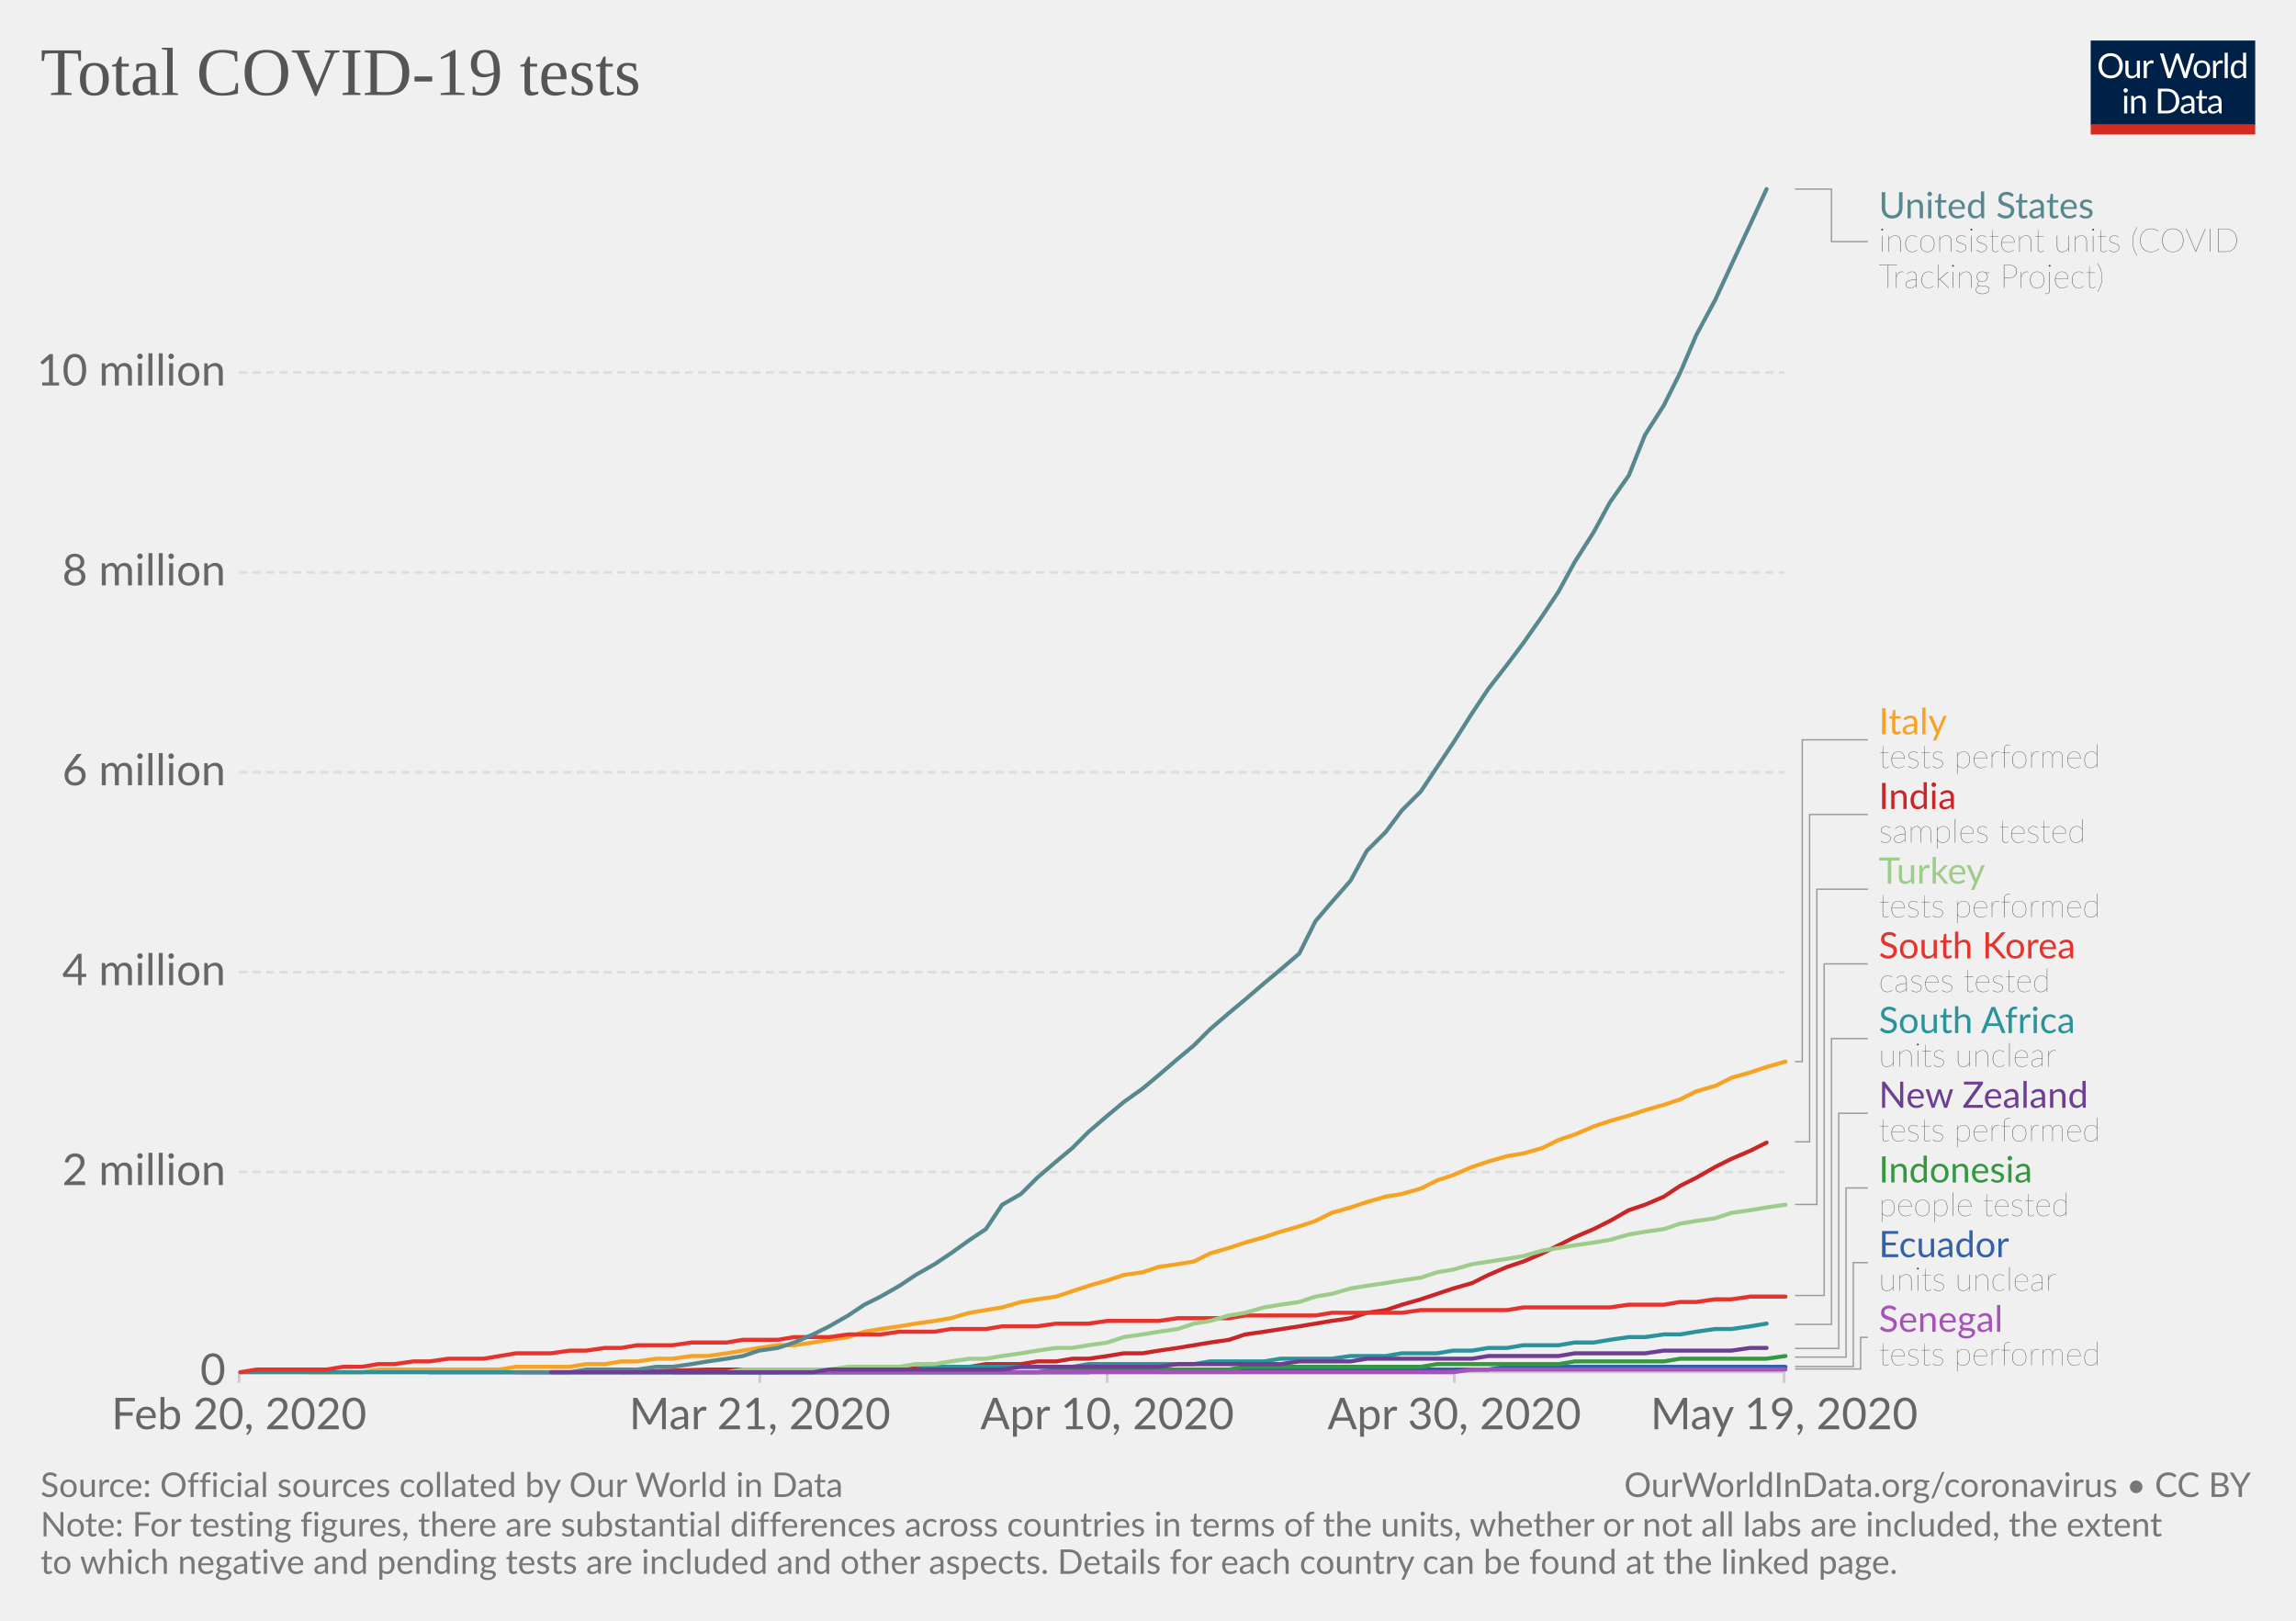
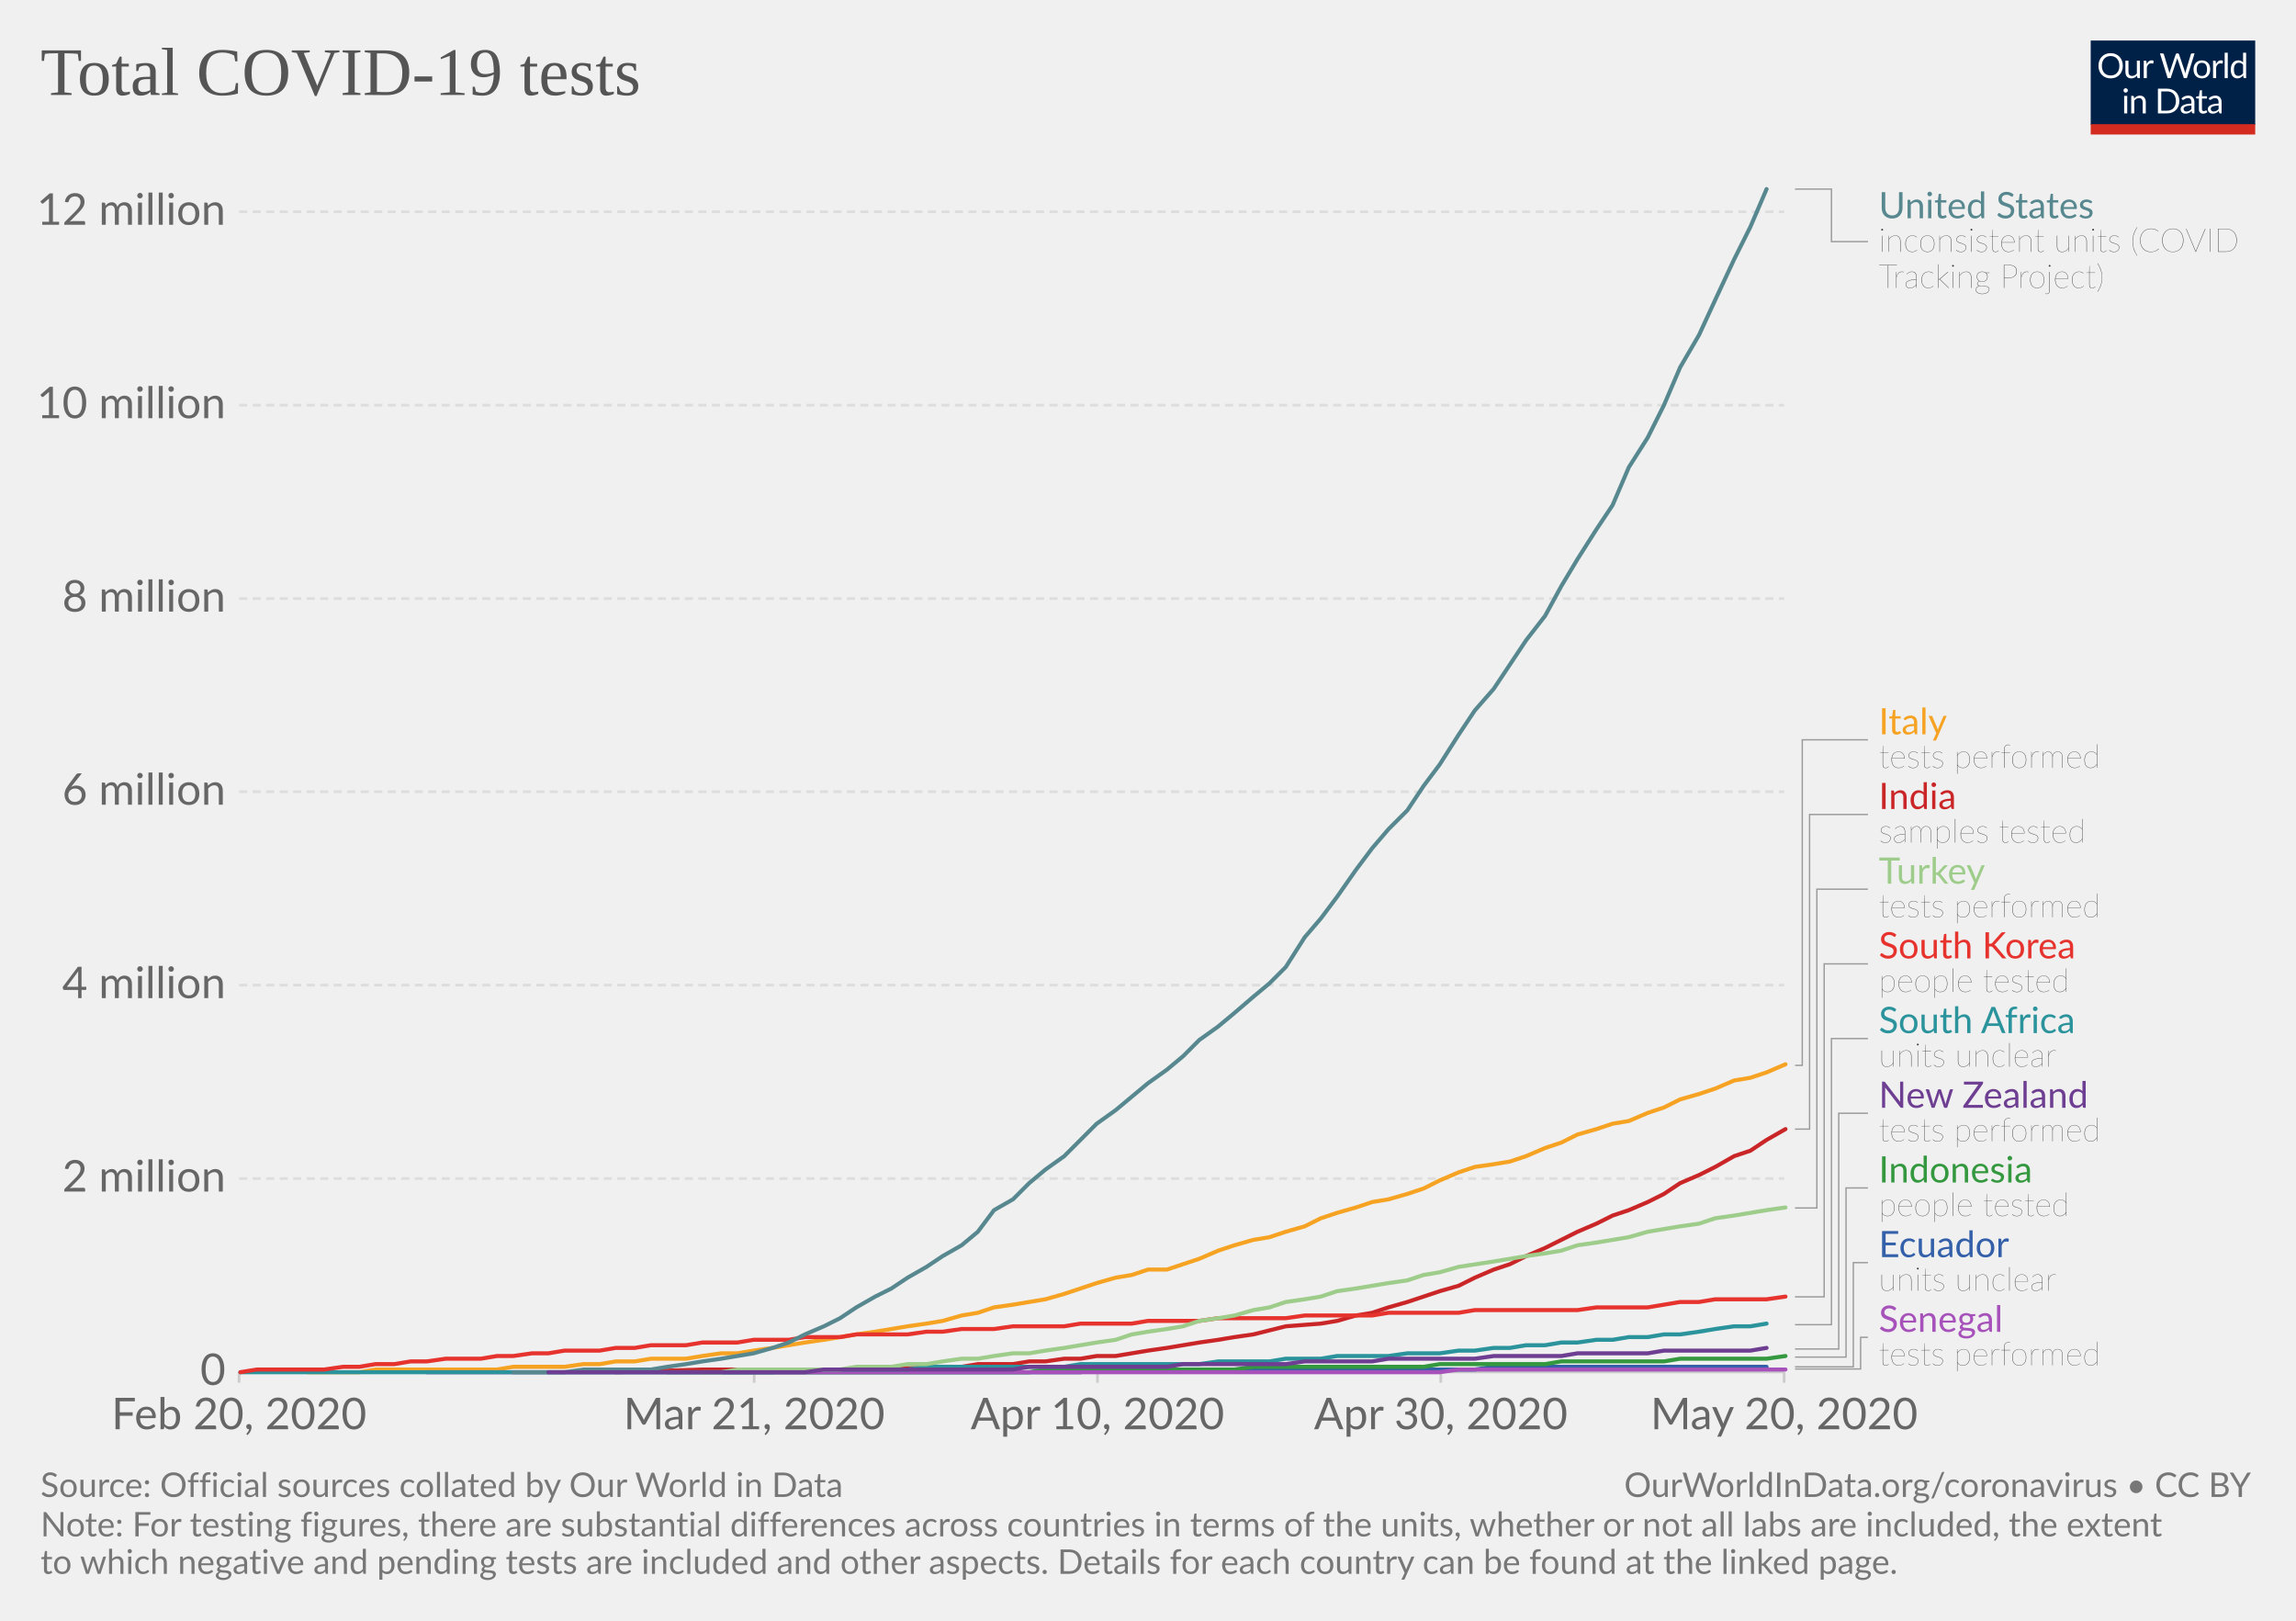
<svg xmlns="http://www.w3.org/2000/svg" version="1.1" style="background-color:#fff;-webkit-font-smoothing:antialiased" width="850" height="600" viewBox="0 0 850 600" font-family="Lato,'Helvetica Neue',Helvetica,Arial,sans-serif" font-size="18" text-rendering="optimizeLegibility">
  <g class="HeaderView">
    <g transform="matrix(.29 0 0 .29 774 15)">
      <svg width="210" height="120" viewBox="0 0 210 120" fill="none">
        <g clip-path="url(#clip0)">
          <path d="M0 0h210v107.89H0V0z" fill="#002147" />
          <path d="M40.98 32.25c0 2.36-.38 4.53-1.12 6.51a14.26 14.26 0 01-8.1 8.4c-1.9.78-4.02 1.17-6.34 1.17-2.31 0-4.42-.39-6.33-1.17a14.31 14.31 0 01-8.08-8.4 18.29 18.29 0 01-1.12-6.51c0-2.36.38-4.53 1.12-6.5.75-1.97 1.8-3.67 3.17-5.1 1.37-1.43 3-2.55 4.9-3.34 1.92-.8 4.03-1.19 6.34-1.19 2.32 0 4.43.4 6.34 1.19 1.92.8 3.56 1.9 4.93 3.34a14.87 14.87 0 013.17 5.1 18.1 18.1 0 011.12 6.5zm-4.38 0c0-1.94-.26-3.68-.8-5.22a10.91 10.91 0 00-2.24-3.89 9.68 9.68 0 00-3.52-2.46 11.95 11.95 0 00-4.62-.86c-1.68 0-3.21.28-4.6.86a9.88 9.88 0 00-3.54 2.46 10.91 10.91 0 00-2.24 3.9c-.53 1.53-.8 3.27-.8 5.2 0 1.94.27 3.68.8 5.22a11.17 11.17 0 002.24 3.9 10.01 10.01 0 003.55 2.44c1.38.56 2.9.83 4.6.83 1.7 0 3.24-.27 4.61-.83a9.8 9.8 0 003.52-2.44 11.17 11.17 0 002.25-3.9c.53-1.54.8-3.28.8-5.21zm26.22-6.54V48H60.5c-.56 0-.9-.27-1.05-.81l-.31-2.4a12.45 12.45 0 01-3.26 2.6c-1.2.64-2.58.96-4.13.96-1.22 0-2.3-.2-3.24-.6a6.52 6.52 0 01-2.33-1.7 7.37 7.37 0 01-1.43-2.67c-.3-1.04-.46-2.2-.46-3.45V25.7h3.91v14.22c0 1.68.38 2.99 1.15 3.91.77.93 1.96 1.39 3.54 1.39 1.16 0 2.24-.27 3.23-.82a10.42 10.42 0 002.8-2.28V25.7h3.91zm8.61 4.47a9.94 9.94 0 012.6-3.56 5.64 5.64 0 013.76-1.3c.47 0 .92.05 1.34.15.44.1.83.27 1.17.49L80 28.88c-.09.37-.3.55-.66.55-.2 0-.5-.04-.9-.13a6.21 6.21 0 00-3.24.18c-.54.2-1.03.5-1.47.92-.42.4-.81.9-1.17 1.5-.33.58-.64 1.26-.92 2.02V48h-3.94V25.71h2.25c.42 0 .72.08.88.25.16.16.27.44.33.83l.26 3.39zm61.16-13.7L122.75 48h-3.82l-7.99-24.05a21.95 21.95 0 01-.42-1.58 38.36 38.36 0 01-.44 1.58L102.05 48h-3.83L88.4 16.47h3.54c.38 0 .7.1.95.29.26.2.43.43.5.73l6.52 21.9c.1.4.2.83.28 1.28.1.46.2.94.29 1.46l.3-1.46c.12-.47.25-.9.38-1.27l7.41-21.91c.1-.25.26-.48.51-.69.27-.22.58-.33.95-.33h1.23c.38 0 .69.1.92.29.24.2.41.43.53.73l7.4 21.9a28.4 28.4 0 01.68 2.62 29.52 29.52 0 01.52-2.61l6.54-21.91c.07-.27.23-.5.48-.7.27-.21.58-.32.95-.32h3.32zm9.35 8.88c1.63 0 3.1.27 4.4.82a9.43 9.43 0 015.46 5.94c.5 1.4.74 2.98.74 4.73 0 1.76-.25 3.34-.74 4.75a9.43 9.43 0 01-5.46 5.92c-1.3.52-2.77.79-4.4.79-1.64 0-3.12-.27-4.44-.8a9.42 9.42 0 01-3.35-2.3c-.92-1-1.63-2.2-2.13-3.61-.49-1.41-.73-3-.73-4.75s.24-3.33.73-4.73c.5-1.43 1.2-2.64 2.13-3.63.93-1 2.04-1.77 3.35-2.31 1.32-.55 2.8-.82 4.44-.82zm0 19.89c2.2 0 3.84-.73 4.93-2.2 1.08-1.48 1.63-3.54 1.63-6.18 0-2.66-.55-4.72-1.63-6.2-1.09-1.49-2.73-2.23-4.93-2.23-1.12 0-2.09.2-2.93.57-.82.39-1.5.94-2.06 1.65-.55.72-.96 1.61-1.24 2.67-.26 1.04-.4 2.22-.4 3.54 0 2.64.55 4.7 1.64 6.18 1.1 1.47 2.76 2.2 4.99 2.2zm17.97-15.07a9.94 9.94 0 012.6-3.56 5.64 5.64 0 013.76-1.3c.47 0 .91.05 1.34.15.44.1.83.27 1.16.49l-.28 2.92c-.09.37-.31.55-.66.55-.2 0-.5-.04-.9-.13a6.2 6.2 0 00-3.24.18c-.54.2-1.03.5-1.47.92-.43.4-.82.9-1.17 1.5a13.1 13.1 0 00-.92 2.02V48h-3.94V25.71h2.24c.43 0 .72.08.88.25.17.16.28.44.33.83l.27 3.39zm15.04-14.59V48h-3.92V15.6h3.92zm19.55 15.43a6.22 6.22 0 00-2.38-2.05 6.7 6.7 0 00-2.86-.6c-2.07 0-3.66.75-4.77 2.23-1.12 1.48-1.68 3.6-1.68 6.33 0 1.46.13 2.7.38 3.74a7.29 7.29 0 001.1 2.56 4.35 4.35 0 001.78 1.45c.7.3 1.5.46 2.4.46 1.29 0 2.41-.3 3.36-.88a9.6 9.6 0 002.67-2.49V31.02zm3.91-15.43V48h-2.33c-.56 0-.9-.27-1.06-.81l-.35-2.71a12.13 12.13 0 01-3.25 2.77 8.28 8.28 0 01-4.23 1.06 7.31 7.31 0 01-6.14-2.9c-.73-.96-1.3-2.15-1.69-3.57a18.35 18.35 0 01.07-9.48 11.29 11.29 0 011.89-3.7 8.7 8.7 0 017.06-3.34 7.96 7.96 0 016.12 2.62V15.59h3.91zM46.61 70.71V93H42.7V70.71h3.91zm.84-7c0 .39-.08.75-.24 1.09-.15.32-.35.61-.62.88-.25.25-.55.44-.9.59a2.67 2.67 0 01-2.16 0 2.9 2.9 0 01-1.45-1.47 2.67 2.67 0 010-2.16c.15-.35.35-.65.6-.9.25-.27.53-.47.85-.62a2.67 2.67 0 012.16 0c.35.15.65.35.9.62.27.25.47.55.62.9.16.34.24.7.24 1.08zm7.97 10.24c.49-.54 1-1.04 1.54-1.48a9.85 9.85 0 013.66-1.84 8.96 8.96 0 015.43.35c.94.4 1.72.97 2.33 1.71.63.74 1.11 1.62 1.43 2.67.32 1.04.49 2.19.49 3.45V93h-3.94V78.81c0-1.69-.4-3-1.17-3.92-.76-.93-1.93-1.4-3.5-1.4-1.15 0-2.24.27-3.25.83-1 .56-1.92 1.31-2.77 2.27V93h-3.94V70.71h2.35c.56 0 .9.28 1.04.82l.3 2.42zm57.7 3.3c0 2.36-.37 4.5-1.11 6.44a14.3 14.3 0 01-3.17 4.98c-1.37 1.37-3 2.45-4.93 3.2-1.9.76-4.02 1.13-6.33 1.13H85.8V61.47h11.77c2.31 0 4.42.39 6.33 1.15a13.8 13.8 0 018.1 8.18 17.75 17.75 0 011.12 6.45zm-4.37 0c0-1.94-.26-3.67-.8-5.2a10.94 10.94 0 00-2.23-3.87 9.57 9.57 0 00-3.53-2.42 12.23 12.23 0 00-4.61-.83h-7.5v24.62h7.5c1.7 0 3.24-.28 4.61-.84a9.7 9.7 0 003.53-2.4 10.94 10.94 0 002.24-3.87c.53-1.53.8-3.26.8-5.2zm19.8 5.72c-1.8.06-3.34.2-4.62.44-1.26.22-2.3.51-3.1.88-.8.36-1.37.8-1.74 1.3-.35.5-.53 1.05-.53 1.67 0 .58.1 1.1.3 1.52a3 3 0 00.76 1.05c.34.27.73.46 1.17.6.45.11.94.17 1.45.17a7.28 7.28 0 003.5-.81 11.95 11.95 0 002.82-2.2v-4.62zm-12.65-9.11a12.73 12.73 0 013.98-2.66c1.43-.59 3-.88 4.73-.88 1.25 0 2.36.2 3.33.61a6.81 6.81 0 013.94 4.38c.33 1.04.5 2.19.5 3.43V93h-1.74a1.8 1.8 0 01-.88-.18c-.2-.13-.36-.38-.48-.74l-.44-2.12c-.59.55-1.16 1.03-1.72 1.46a9.48 9.48 0 01-3.74 1.7c-.69.15-1.46.23-2.3.23-.87 0-1.69-.12-2.45-.35a5.34 5.34 0 01-3.34-2.93 6.64 6.64 0 01-.49-2.64c0-.88.25-1.72.73-2.53a6.33 6.33 0 012.35-2.17c1.09-.63 2.5-1.15 4.25-1.54 1.75-.41 3.89-.65 6.42-.7v-1.75c0-1.73-.37-3.03-1.12-3.91-.75-.9-1.84-1.34-3.28-1.34-.97 0-1.78.12-2.44.37-.64.23-1.2.5-1.7.81l-1.23.82c-.33.23-.67.35-1 .35-.27 0-.5-.07-.69-.2a2.1 2.1 0 01-.48-.53l-.7-1.25zm27.67 19.5c-1.76 0-3.12-.5-4.07-1.48-.94-.98-1.41-2.4-1.41-4.25V74h-2.68a.9.9 0 01-.6-.2c-.16-.14-.24-.36-.24-.66v-1.56l3.65-.46.9-6.89c.05-.22.14-.4.29-.52a.88.88 0 01.62-.22H142v7.67h6.44V74h-6.44v13.38c0 .94.22 1.63.68 2.09.45.45 1.04.68 1.76.68a3.21 3.21 0 001.85-.53l.55-.35c.16-.12.3-.18.41-.18.2 0 .4.13.55.38l1.15 1.87a7.45 7.45 0 01-2.44 1.5c-.96.35-1.94.52-2.95.52zm19.68-10.4c-1.8.07-3.34.21-4.62.45-1.26.22-2.3.51-3.1.88-.8.36-1.37.8-1.74 1.3-.35.5-.53 1.05-.53 1.67 0 .58.1 1.1.3 1.52.18.42.44.77.76 1.05.34.27.73.46 1.17.6.45.11.94.17 1.45.17a7.3 7.3 0 003.5-.81 12.04 12.04 0 002.82-2.2v-4.62zm-12.65-9.1a12.72 12.72 0 013.99-2.66c1.42-.59 3-.88 4.72-.88 1.25 0 2.36.2 3.33.61a6.81 6.81 0 013.94 4.38c.33 1.04.5 2.19.5 3.43V93h-1.74a1.8 1.8 0 01-.88-.18c-.2-.13-.36-.38-.48-.74l-.44-2.12c-.59.55-1.16 1.03-1.72 1.46a9.48 9.48 0 01-3.74 1.7c-.69.15-1.46.23-2.3.23-.87 0-1.69-.12-2.45-.35a5.33 5.33 0 01-3.34-2.93 6.62 6.62 0 01-.49-2.64c0-.88.25-1.72.73-2.53a6.33 6.33 0 012.35-2.17c1.09-.63 2.5-1.15 4.25-1.54 1.74-.41 3.89-.65 6.42-.7v-1.75c0-1.73-.37-3.03-1.12-3.91-.75-.9-1.84-1.34-3.28-1.34-.97 0-1.78.12-2.44.37-.64.23-1.2.5-1.7.81-.46.3-.87.57-1.22.82-.34.23-.68.35-1.02.35-.26 0-.49-.07-.68-.2-.19-.14-.35-.32-.48-.53l-.7-1.25z" fill="#fff" />
          <path fill="#D42B21" d="M0 106.79h210V120H0z" />
        </g>
        <defs>
          <clipPath id="clip0">
            <path fill="#fff" d="M0 0h210v120H0z" />
          </clipPath>
        </defs>
      </svg>
    </g>
    <a href="https://ourworldindata.org/grapher/full-list-total-tests-for-covid-19" target="_blank" font-family="&quot;Playfair Display&quot;,Georgia,&quot;Times New Roman&quot;,serif">
      <text font-size="25.2" x="15" y="35.2" fill="#555">
        <tspan x="15" y="35.16">Total COVID-19 tests</tspan>
      </text>
    </a>
  </g>
  <g class="LineChart">
    <defs>
      <clipPath id="a">
        <path d="M78.53 0h830v918.2h-830z" />
      </clipPath>
    </defs>
    <g class="AxisBoxView">
      <g class="HorizontalAxis">
-         <path stroke="#ccc" d="M88.5 507.9v4M281.3 507.9v4M409.9 507.9v4M538.4 507.9v4M660.5 507.9v4" />
+         <path stroke="#ccc" d="M88.5 507.9v4M279.2 507.9v4M406.3 507.9v4M533.4 507.9v4M660.5 507.9v4" />
        <text x="88.5" y="529.1" fill="#666" text-anchor="middle" font-size="16.2">Feb 20, 2020</text>
-         <text x="281.3" y="529.1" fill="#666" text-anchor="middle" font-size="16.2">Mar 21, 2020</text>
-         <text x="409.9" y="529.1" fill="#666" text-anchor="middle" font-size="16.2">Apr 10, 2020</text>
-         <text x="538.4" y="529.1" fill="#666" text-anchor="middle" font-size="16.2">Apr 30, 2020</text>
-         <text x="660.5" y="529.1" fill="#666" text-anchor="middle" font-size="16.2">May 19, 2020</text>
+         <text x="279.2" y="529.1" fill="#666" text-anchor="middle" font-size="16.2">Mar 21, 2020</text>
+         <text x="406.3" y="529.1" fill="#666" text-anchor="middle" font-size="16.2">Apr 10, 2020</text>
+         <text x="533.4" y="529.1" fill="#666" text-anchor="middle" font-size="16.2">Apr 30, 2020</text>
+         <text x="660.5" y="529.1" fill="#666" text-anchor="middle" font-size="16.2">May 20, 2020</text>
      </g>
      <g class="VerticalAxis" fill="#666" dominant-baseline="middle" text-anchor="end" font-size="16.2">
        <text x="83.53" y="507.9">0</text>
-         <text x="83.53" y="433.9">2 million</text>
-         <text x="83.53" y="359.9">4 million</text>
-         <text x="83.53" y="285.9">6 million</text>
-         <text x="83.53" y="211.9">8 million</text>
-         <text x="83.53" y="137.9">10 million</text>
+         <text x="83.53" y="436.3">2 million</text>
+         <text x="83.53" y="364.7">4 million</text>
+         <text x="83.53" y="293.1">6 million</text>
+         <text x="83.53" y="221.6">8 million</text>
+         <text x="83.53" y="150">10 million</text>
+         <text x="83.53" y="78.4">12 million</text>
      </g>
      <g class="AxisGridLines">
        <path stroke="#ccc" d="M88.53 507.9h571.99" />
-         <path stroke="#ddd" stroke-dasharray="3,2" d="M88.53 433.9h571.99M88.53 359.9h571.99M88.53 285.9h571.99M88.53 211.9h571.99M88.53 137.9h571.99" />
+         <path stroke="#ddd" stroke-dasharray="3,2" d="M88.53 436.3h571.99M88.53 364.7h571.99M88.53 293.1h571.99M88.53 221.6h571.99M88.53 150h571.99M88.53 78.4h571.99" />
      </g>
    </g>
    <g clip-path="url(#a)">
      <g class="HeightedLegend" cursor="pointer">
        <g class="legendMark">
          <g class="indicator">
            <path d="M664.52 70h13.5v19.45h13.5" stroke="#999" stroke-width=".5" fill="none" />
          </g>
          <text font-size="13.5" x="695.5" y="80.8" fill="#58888f">
            <tspan x="695.52" y="80.8">United States</tspan>
          </text>
          <text font-size="12.15" x="695.5" y="93.2" fill="#333" class="textAnnotation" font-weight="lighter">
            <tspan x="695.52" y="93.22">inconsistent units (COVID</tspan>
            <tspan x="695.52" y="106.59">Tracking Project)</tspan>
          </text>
        </g>
        <g class="legendMark">
          <g class="indicator">
-             <path d="M664.52 393h2.7V273.88h24.3" stroke="#999" stroke-width=".5" fill="none" />
+             <path d="M664.52 394.4h2.7V273.88h24.3" stroke="#999" stroke-width=".5" fill="none" />
          </g>
          <text font-size="13.5" x="695.5" y="271.9" fill="#f6a324">
            <tspan x="695.52" y="271.85">Italy</tspan>
          </text>
          <text font-size="12.15" x="695.5" y="284.3" fill="#333" class="textAnnotation" font-weight="lighter">
            <tspan x="695.52" y="284.27">tests performed</tspan>
          </text>
        </g>
        <g class="legendMark">
          <g class="indicator">
-             <path d="M664.52 422.7h5.4V301.53h21.6" stroke="#999" stroke-width=".5" fill="none" />
+             <path d="M664.52 418h5.4V301.53h21.6" stroke="#999" stroke-width=".5" fill="none" />
          </g>
          <text font-size="13.5" x="695.5" y="299.5" fill="#ca2628">
            <tspan x="695.52" y="299.5">India</tspan>
          </text>
          <text font-size="12.15" x="695.5" y="311.9" fill="#333" class="textAnnotation" font-weight="lighter">
            <tspan x="695.52" y="311.92">samples tested</tspan>
          </text>
        </g>
        <g class="legendMark">
          <g class="indicator">
-             <path d="M664.52 445.9h8.1V329.18h18.9" stroke="#999" stroke-width=".5" fill="none" />
+             <path d="M664.52 447.2h8.1V329.18h18.9" stroke="#999" stroke-width=".5" fill="none" />
          </g>
          <text font-size="13.5" x="695.5" y="327.2" fill="#9ecc8a">
            <tspan x="695.52" y="327.15">Turkey</tspan>
          </text>
          <text font-size="12.15" x="695.5" y="339.6" fill="#333" class="textAnnotation" font-weight="lighter">
            <tspan x="695.52" y="339.57">tests performed</tspan>
          </text>
        </g>
        <g class="legendMark">
          <g class="indicator">
-             <path d="M664.52 479.6h10.8V356.83h16.2" stroke="#999" stroke-width=".5" fill="none" />
+             <path d="M664.52 480.1h10.8V356.83h16.2" stroke="#999" stroke-width=".5" fill="none" />
          </g>
          <text font-size="13.5" x="695.5" y="354.8" fill="#e6332e">
            <tspan x="695.52" y="354.8">South Korea</tspan>
          </text>
          <text font-size="12.15" x="695.5" y="367.2" fill="#333" class="textAnnotation" font-weight="lighter">
-             <tspan x="695.52" y="367.22">cases tested</tspan>
-           </text>
-         </g>
-         <g class="legendMark">
-           <g class="indicator">
-             <path d="M664.52 490.3h13.5V384.48h13.5" stroke="#999" stroke-width=".5" fill="none" />
+             <tspan x="695.52" y="367.22">people tested</tspan>
+           </text>
+         </g>
+         <g class="legendMark">
+           <g class="indicator">
+             <path d="M664.52 490.4h13.5V384.48h13.5" stroke="#999" stroke-width=".5" fill="none" />
          </g>
          <text font-size="13.5" x="695.5" y="382.5" fill="#2a939b">
            <tspan x="695.52" y="382.45">South Africa</tspan>
          </text>
          <text font-size="12.15" x="695.5" y="394.9" fill="#333" class="textAnnotation" font-weight="lighter">
            <tspan x="695.52" y="394.87">units unclear</tspan>
          </text>
        </g>
        <g class="legendMark">
          <g class="indicator">
-             <path d="M664.52 499.2h16.2v-87.07h10.8" stroke="#999" stroke-width=".5" fill="none" />
+             <path d="M664.52 499.4h16.2v-87.27h10.8" stroke="#999" stroke-width=".5" fill="none" />
          </g>
          <text font-size="13.5" x="695.5" y="410.1" fill="#6D3E91">
            <tspan x="695.52" y="410.1">New Zealand</tspan>
          </text>
          <text font-size="12.15" x="695.5" y="422.5" fill="#333" class="textAnnotation" font-weight="lighter">
            <tspan x="695.52" y="422.52">tests performed</tspan>
          </text>
        </g>
        <g class="legendMark">
          <g class="indicator">
            <path d="M664.52 502.4h18.9v-62.62h8.1" stroke="#999" stroke-width=".5" fill="none" />
          </g>
          <text font-size="13.5" x="695.5" y="437.8" fill="#34983f">
            <tspan x="695.52" y="437.75">Indonesia</tspan>
          </text>
          <text font-size="12.15" x="695.5" y="450.2" fill="#333" class="textAnnotation" font-weight="lighter">
            <tspan x="695.52" y="450.17">people tested</tspan>
          </text>
        </g>
        <g class="legendMark">
          <g class="indicator">
-             <path d="M664.52 505.9h21.6v-38.47h5.4" stroke="#999" stroke-width=".5" fill="none" />
+             <path d="M664.52 506h21.6v-38.57h5.4" stroke="#999" stroke-width=".5" fill="none" />
          </g>
          <text font-size="13.5" x="695.5" y="465.4" fill="#3360a9">
            <tspan x="695.52" y="465.4">Ecuador</tspan>
          </text>
          <text font-size="12.15" x="695.5" y="477.8" fill="#333" class="textAnnotation" font-weight="lighter">
            <tspan x="695.52" y="477.82">units unclear</tspan>
          </text>
        </g>
        <g class="legendMark">
          <g class="indicator">
            <path d="M664.52 506.8h24.3v-11.72h2.7" stroke="#999" stroke-width=".5" fill="none" />
          </g>
          <text font-size="13.5" x="695.5" y="493.1" fill="#a652ba">
            <tspan x="695.52" y="493.05">Senegal</tspan>
          </text>
          <text font-size="12.15" x="695.5" y="505.5" fill="#333" class="textAnnotation" font-weight="lighter">
            <tspan x="695.52" y="505.47">tests performed</tspan>
          </text>
        </g>
      </g>
      <g class="Lines">
        <g class="key-Ecuador_0">
-           <path stroke="#3360a9" stroke-linecap="round" d="M262 508h141l7-1h141l7-1h103" fill="none" stroke-width="1.5" />
+           <path stroke="#3360a9" stroke-linecap="round" d="M260 508h140l6-1h140l7-1h101" fill="none" stroke-width="1.5" />
        </g>
        <g class="key-India_0">
-           <path stroke="#ca2628" stroke-linecap="round" d="M230 508l32-1h58l39-1 6-1h13l6-1h7l6-1h6l7-1 6-1h7l6-1 7-1 6-1 6-1 7-1 6-2 7-1 13-2 12-2 7-1 6-2 7-1 6-2 7-2 6-2 6-2 7-2 6-3 7-3 6-2 7-3 6-3 6-3 7-3 6-3 7-4 6-2 7-3 6-4 6-3 7-4 6-3 7-3 6-3" fill="none" stroke-width="1.5" />
+           <path stroke="#ca2628" stroke-linecap="round" d="M228 508l32-1h57l39-1 6-1h13l6-1h6l7-1h6l6-1h7l6-1 6-1 7-1 6-1 6-1 7-1 6-1 7-1 12-3 13-1 6-1 7-2 6-1 6-2 7-2 6-2 6-2 7-2 6-3 7-3 6-2 6-3 7-3 6-3 6-3 7-3 6-3 6-2 7-3 6-3 6-4 7-3 6-3 7-4 6-2 6-4 7-4" fill="none" stroke-width="1.5" />
        </g>
        <g class="key-Indonesia_0">
-           <path stroke="#34983f" stroke-linecap="round" d="M249 508h135l7-1h64l6-1h65l6-1h45l6-1h33l6-1h32l7-1" fill="none" stroke-width="1.5" />
+           <path stroke="#34983f" stroke-linecap="round" d="M247 508h134l6-1h70l7-1h63l6-1h39l6-1h38l6-1h32l7-1" fill="none" stroke-width="1.5" />
        </g>
        <g class="key-Italy_0">
-           <path stroke="#f6a324" stroke-linecap="round" d="M114 508h20l6-1h45l6-1h20l6-1h7l6-1h6l7-1h6l7-1h6l7-1 6-1 6-1 7-1h6l7-1 6-1 7-1 6-2 6-1 7-1 6-1 7-1 6-1 7-2 6-1 6-1 7-2 6-1 7-1 6-2 6-2 7-2 6-2 7-1 6-2 7-1 6-1 6-3 7-2 6-2 7-2 6-2 7-2 6-2 6-3 7-2 6-2 7-2 6-1 7-2 6-3 6-2 7-3 6-2 7-2 6-1 7-2 6-3 6-2 7-3 6-2 7-2 6-2 7-2 6-2 6-3 7-2 6-3 7-2 6-2 7-2" fill="none" stroke-width="1.5" />
+           <path stroke="#f6a324" stroke-linecap="round" d="M114 508h19l6-1h45l6-1h19l7-1h6l6-1h7l6-1h13l6-1 7-1h6l6-1 7-1 6-1 6-1 7-1 6-1 6-1 7-1 6-1 6-1 7-1 6-1 7-2 6-1 6-2 7-1 6-1 6-1 7-2 6-2 6-2 7-2 6-1 6-2h7l6-2 6-2 7-3 6-2 7-2 6-1 6-2 7-2 6-3 6-2 7-2 6-2 6-1 7-2 6-2 6-3 7-3 6-2 7-1 6-1 6-2 7-3 6-2 6-3 7-2 6-2 6-1 7-3 6-2 6-3 7-2 6-2 7-3 6-1 6-2 7-3" fill="none" stroke-width="1.5" />
        </g>
        <g class="key-Senegal_0">
-           <path stroke="#a652ba" stroke-linecap="round" d="M159 508h379l7-1h116" fill="none" stroke-width="1.5" />
+           <path stroke="#a652ba" stroke-linecap="round" d="M158 508h375l7-1h121" fill="none" stroke-width="1.5" />
        </g>
        <g class="key-South-Africa_0">
-           <path stroke="#2a939b" stroke-linecap="round" d="M89 508h199l6-1h45l7-1h51l6-1h39l6-1h20l6-1h19l7-1h13l6-1h13l6-1h7l6-1h7l6-1h13l6-1h7l6-1 7-1h6l7-1h6l6-1 7-1h6l7-1 6-1" fill="none" stroke-width="1.5" />
+           <path stroke="#2a939b" stroke-linecap="round" d="M89 508h197l6-1h44l7-1h51l6-1h44l7-1h19l6-1h13l6-1h19l7-1h12l7-1h6l7-1h6l6-1h7l6-1h6l7-1h6l6-1h7l6-1h6l7-1 6-1 7-1h6l6-1" fill="none" stroke-width="1.5" />
        </g>
        <g class="key-South-Korea_0">
-           <path stroke="#e6332e" stroke-linecap="round" d="M89 508l6-1h26l6-1h7l6-1h6l7-1h6l7-1h13l6-1 6-1h13l7-1h6l7-1h6l6-1h13l7-1h13l6-1h13l6-1h13l7-1h12l7-1h13l6-1h13l6-1h13l7-1h12l7-1h19l7-1h19l6-1h26l6-1h26l7-1h32l6-1h32l7-1h13l6-1h6l7-1h6l7-1h13" fill="none" stroke-width="1.5" />
+           <path stroke="#e6332e" stroke-linecap="round" d="M89 508l6-1h25l7-1h6l6-1h7l6-1h6l7-1h13l6-1h6l7-1h6l6-1h13l6-1h7l6-1h13l6-1h13l6-1h13l6-1h13l6-1h19l7-1h6l7-1h12l7-1h19l6-1h19l6-1h19l7-1h25l7-1h25l6-1h26l6-1h38l7-1h19l6-1 6-1h7l6-1h19l7-1" fill="none" stroke-width="1.5" />
        </g>
        <g class="key-Turkey_0">
-           <path stroke="#9ecc8a" stroke-linecap="round" d="M262 508h7l6-1h32l7-1h19l6-1h7l6-1 7-1h6l6-1 7-1 6-1 7-1h6l6-1 7-1 6-2 7-1 6-1 7-1 6-2 6-1 7-2 6-1 7-2 6-1 7-1 6-2 6-1 7-2 6-1 7-1 6-1 7-1 6-2 6-1 7-2 13-2 6-1 7-2 6-1 6-1 7-1 6-1 7-2 6-1 7-1 6-2 6-1 7-1 6-2 7-1 6-1 7-1" fill="none" stroke-width="1.5" />
+           <path stroke="#9ecc8a" stroke-linecap="round" d="M260 508h7l6-1h38l6-1h13l6-1h7l6-1 7-1h6l6-1 7-1h6l6-1 7-1 6-1 6-1 7-1 6-2 6-1 7-1 6-1 6-2 7-1 6-1 7-2 6-1 6-2 7-1 6-1 6-2 7-1 6-1 6-1 7-1 6-2 6-1 7-2 13-2 6-1 6-1 7-1 6-1 6-2 7-1 6-1 6-1 7-2 6-1 6-1 7-1 6-2 7-1 6-1 6-1 7-1" fill="none" stroke-width="1.5" />
        </g>
        <g class="key-United-States_0">
-           <path stroke="#58888f" stroke-linecap="round" d="M191 508h20l6-1h19l7-1h6l7-1 6-1 7-1 6-1 6-2 7-1 6-2 7-3 6-3 7-4 6-4 6-3 7-4 6-4 7-4 6-4 7-5 6-4 6-9 7-4 6-6 7-6 6-5 6-6 7-6 6-5 7-5 6-5 7-6 6-5 6-6 7-6 6-5 7-6 6-5 7-6 6-12 6-7 7-8 6-11 7-7 6-8 7-7 6-9 6-9 7-11 6-9 7-9 6-8 7-10 6-9 6-11 7-11 6-11 7-10 6-15 7-11 6-12 6-14 7-13 6-13 7-15 6-13" fill="none" stroke-width="1.5" />
+           <path stroke="#58888f" stroke-linecap="round" d="M190 508h19l7-1h25l6-1 7-1 6-1 7-1 6-1 6-1 7-2 6-2 6-3 7-3 6-3 6-4 7-4 6-3 6-4 7-4 6-4 7-4 6-5 6-8 7-4 6-6 6-5 7-5 6-6 6-6 7-5 6-5 6-5 7-5 6-5 6-6 7-5 6-5 7-6 6-5 6-6 7-11 6-7 6-8 7-10 6-8 6-7 7-7 6-9 6-8 7-11 6-9 7-8 6-9 6-9 7-9 6-11 6-10 7-11 6-9 6-14 7-11 6-12 6-14 7-12 6-13 7-15 6-12 6-14" fill="none" stroke-width="1.5" />
        </g>
        <g class="key-New-Zealand_0">
-           <path stroke="#6D3E91" stroke-linecap="round" d="M204 508h97l6-1h64l7-1h51l7-1h38l7-1h19l6-1h39l6-1h26l6-1h26l7-1h25l7-1h6" fill="none" stroke-width="1.5" />
+           <path stroke="#6D3E91" stroke-linecap="round" d="M203 508h95l7-1h70l6-1h51l6-1h38l7-1h25l6-1h32l7-1h25l6-1h26l6-1h32l6-1" fill="none" stroke-width="1.5" />
        </g>
      </g>
    </g>
  </g>
  <g class="SourcesFooter" fill="#777">
    <g class="clickable" fill="#777">
      <text font-size="12.6" x="15" y="554.2">
        <tspan x="15" y="554.18">Source: Official sources collated by Our World in Data</tspan>
      </text>
    </g>
    <text font-size="12.6" x="15" y="568.8">
      <tspan x="15" y="568.78">Note: For testing figures, there are substantial differences across countries in terms of the units, whether or not all labs are included, the extent</tspan>
      <tspan x="15" y="582.64">to which negative and pending tests are included and other aspects. Details for each country can be found at the linked page.</tspan>
    </text>
    <text font-size="12.6" x="601.3" y="554.2">
      <tspan x="601.27" y="554.18">
        <a target="_blank" href="https://ourworldindata.org/coronavirus" fill="#777">OurWorldInData.org/coronavirus</a> • <a class="cclogo" href="http://creativecommons.org/licenses/by/4.0/deed.en_US" target="_blank" fill="#777">CC BY</a>
      </tspan>
    </text>
  </g>
</svg>
